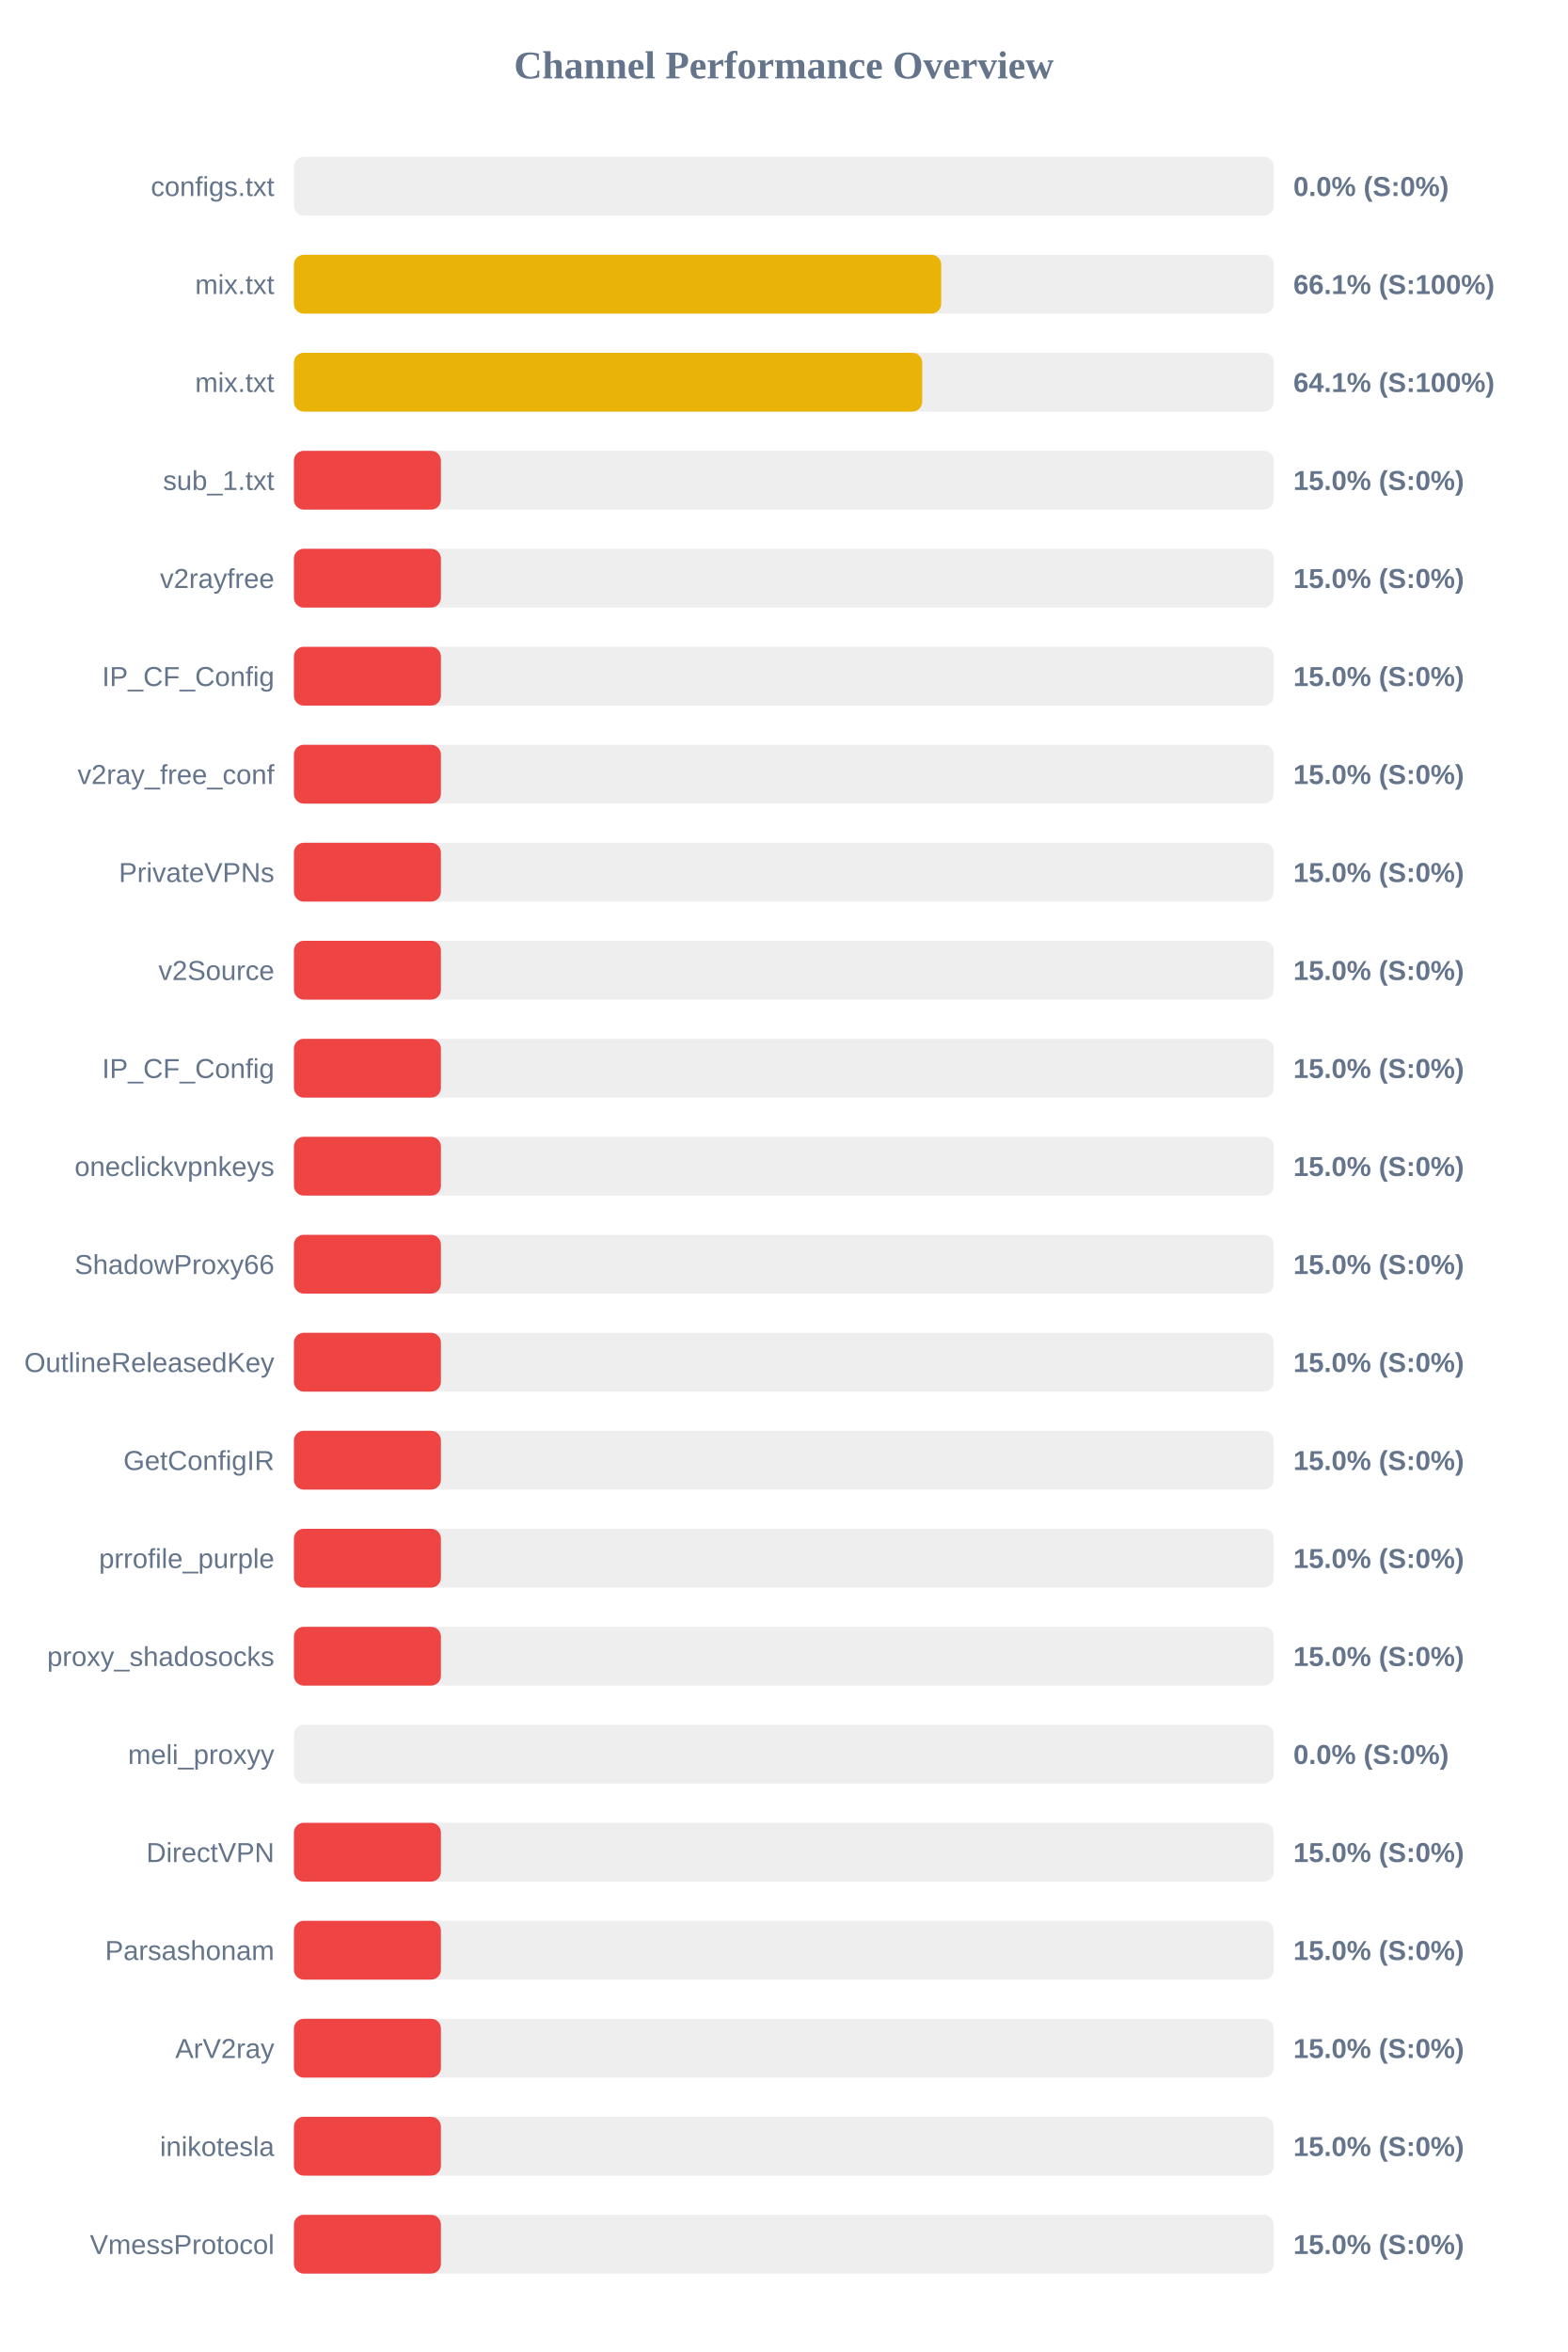
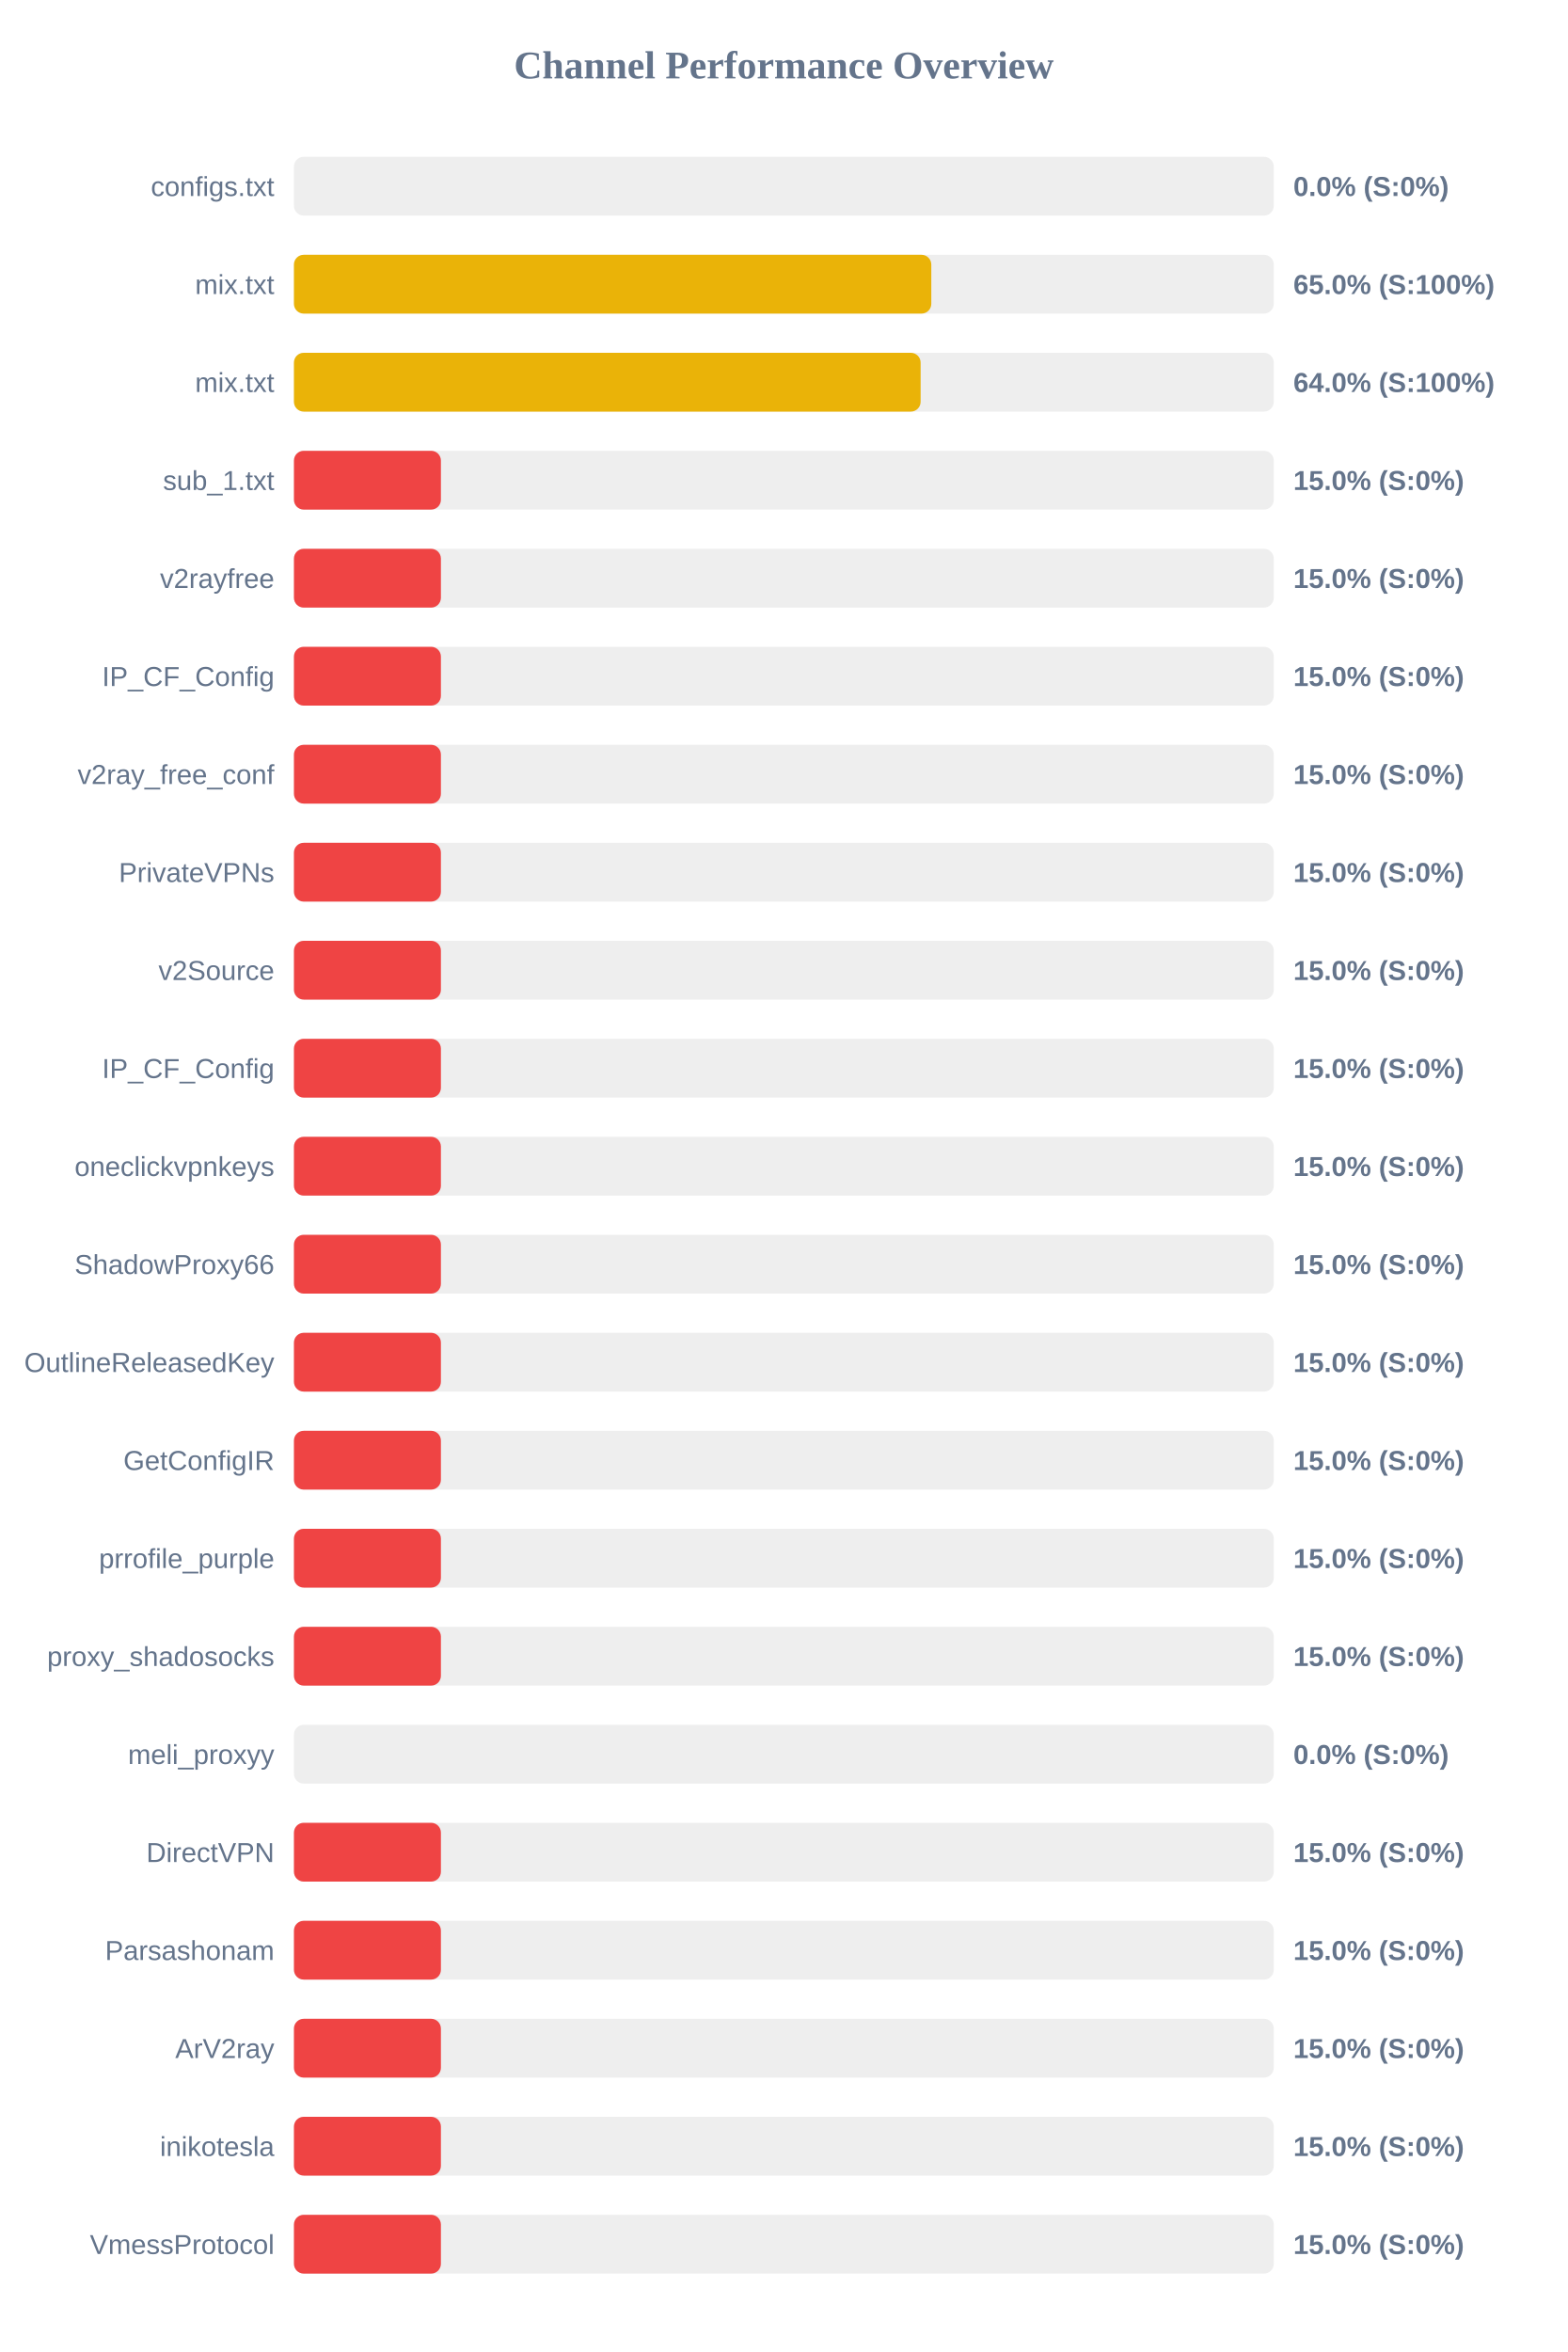
<svg xmlns="http://www.w3.org/2000/svg" width="800" height="1200" version="1.1">
  <style>
        .row { font: 14px Arial; fill: #64748b; }
        .score { font: bold 14px Arial; fill: #64748b; }
    </style>
  <text x="400" y="40" text-anchor="middle" font-size="20px" font-weight="bold" fill="#64748b">Channel Performance Overview</text>
  <rect x="150" y="80" width="500" height="30" fill="#eee" rx="5" />
  <rect x="150" y="80" width="0.0" height="30" fill="#ef4444" rx="5" />
  <text x="140" y="100" text-anchor="end" class="row">configs.txt</text>
  <text x="660" y="100" text-anchor="start" class="score">0.0% (S:0%)</text>
  <rect x="150" y="130" width="500" height="30" fill="#eee" rx="5" />
-   <rect x="150" y="130" width="330.3" height="30" fill="#eab308" rx="5" />
+   <rect x="150" y="130" width="325.25" height="30" fill="#eab308" rx="5" />
  <text x="140" y="150" text-anchor="end" class="row">mix.txt</text>
-   <text x="660" y="150" text-anchor="start" class="score">66.1% (S:100%)</text>
+   <text x="660" y="150" text-anchor="start" class="score">65.0% (S:100%)</text>
  <rect x="150" y="180" width="500" height="30" fill="#eee" rx="5" />
-   <rect x="150" y="180" width="320.6" height="30" fill="#eab308" rx="5" />
+   <rect x="150" y="180" width="319.8" height="30" fill="#eab308" rx="5" />
  <text x="140" y="200" text-anchor="end" class="row">mix.txt</text>
-   <text x="660" y="200" text-anchor="start" class="score">64.1% (S:100%)</text>
+   <text x="660" y="200" text-anchor="start" class="score">64.0% (S:100%)</text>
  <rect x="150" y="230" width="500" height="30" fill="#eee" rx="5" />
  <rect x="150" y="230" width="75.0" height="30" fill="#ef4444" rx="5" />
  <text x="140" y="250" text-anchor="end" class="row">sub_1.txt</text>
  <text x="660" y="250" text-anchor="start" class="score">15.0% (S:0%)</text>
  <rect x="150" y="280" width="500" height="30" fill="#eee" rx="5" />
  <rect x="150" y="280" width="75.0" height="30" fill="#ef4444" rx="5" />
  <text x="140" y="300" text-anchor="end" class="row">v2rayfree</text>
  <text x="660" y="300" text-anchor="start" class="score">15.0% (S:0%)</text>
  <rect x="150" y="330" width="500" height="30" fill="#eee" rx="5" />
  <rect x="150" y="330" width="75.0" height="30" fill="#ef4444" rx="5" />
  <text x="140" y="350" text-anchor="end" class="row">IP_CF_Config</text>
  <text x="660" y="350" text-anchor="start" class="score">15.0% (S:0%)</text>
  <rect x="150" y="380" width="500" height="30" fill="#eee" rx="5" />
  <rect x="150" y="380" width="75.0" height="30" fill="#ef4444" rx="5" />
  <text x="140" y="400" text-anchor="end" class="row">v2ray_free_conf</text>
  <text x="660" y="400" text-anchor="start" class="score">15.0% (S:0%)</text>
  <rect x="150" y="430" width="500" height="30" fill="#eee" rx="5" />
  <rect x="150" y="430" width="75.0" height="30" fill="#ef4444" rx="5" />
  <text x="140" y="450" text-anchor="end" class="row">PrivateVPNs</text>
  <text x="660" y="450" text-anchor="start" class="score">15.0% (S:0%)</text>
  <rect x="150" y="480" width="500" height="30" fill="#eee" rx="5" />
  <rect x="150" y="480" width="75.0" height="30" fill="#ef4444" rx="5" />
  <text x="140" y="500" text-anchor="end" class="row">v2Source</text>
  <text x="660" y="500" text-anchor="start" class="score">15.0% (S:0%)</text>
  <rect x="150" y="530" width="500" height="30" fill="#eee" rx="5" />
  <rect x="150" y="530" width="75.0" height="30" fill="#ef4444" rx="5" />
  <text x="140" y="550" text-anchor="end" class="row">IP_CF_Config</text>
  <text x="660" y="550" text-anchor="start" class="score">15.0% (S:0%)</text>
  <rect x="150" y="580" width="500" height="30" fill="#eee" rx="5" />
  <rect x="150" y="580" width="75.0" height="30" fill="#ef4444" rx="5" />
  <text x="140" y="600" text-anchor="end" class="row">oneclickvpnkeys</text>
  <text x="660" y="600" text-anchor="start" class="score">15.0% (S:0%)</text>
  <rect x="150" y="630" width="500" height="30" fill="#eee" rx="5" />
  <rect x="150" y="630" width="75.0" height="30" fill="#ef4444" rx="5" />
  <text x="140" y="650" text-anchor="end" class="row">ShadowProxy66</text>
  <text x="660" y="650" text-anchor="start" class="score">15.0% (S:0%)</text>
  <rect x="150" y="680" width="500" height="30" fill="#eee" rx="5" />
  <rect x="150" y="680" width="75.0" height="30" fill="#ef4444" rx="5" />
  <text x="140" y="700" text-anchor="end" class="row">OutlineReleasedKey</text>
  <text x="660" y="700" text-anchor="start" class="score">15.0% (S:0%)</text>
  <rect x="150" y="730" width="500" height="30" fill="#eee" rx="5" />
  <rect x="150" y="730" width="75.0" height="30" fill="#ef4444" rx="5" />
  <text x="140" y="750" text-anchor="end" class="row">GetConfigIR</text>
  <text x="660" y="750" text-anchor="start" class="score">15.0% (S:0%)</text>
  <rect x="150" y="780" width="500" height="30" fill="#eee" rx="5" />
  <rect x="150" y="780" width="75.0" height="30" fill="#ef4444" rx="5" />
  <text x="140" y="800" text-anchor="end" class="row">prrofile_purple</text>
  <text x="660" y="800" text-anchor="start" class="score">15.0% (S:0%)</text>
  <rect x="150" y="830" width="500" height="30" fill="#eee" rx="5" />
  <rect x="150" y="830" width="75.0" height="30" fill="#ef4444" rx="5" />
  <text x="140" y="850" text-anchor="end" class="row">proxy_shadosocks</text>
  <text x="660" y="850" text-anchor="start" class="score">15.0% (S:0%)</text>
  <rect x="150" y="880" width="500" height="30" fill="#eee" rx="5" />
  <rect x="150" y="880" width="0.0" height="30" fill="#ef4444" rx="5" />
  <text x="140" y="900" text-anchor="end" class="row">meli_proxyy</text>
  <text x="660" y="900" text-anchor="start" class="score">0.0% (S:0%)</text>
  <rect x="150" y="930" width="500" height="30" fill="#eee" rx="5" />
  <rect x="150" y="930" width="75.0" height="30" fill="#ef4444" rx="5" />
  <text x="140" y="950" text-anchor="end" class="row">DirectVPN</text>
  <text x="660" y="950" text-anchor="start" class="score">15.0% (S:0%)</text>
  <rect x="150" y="980" width="500" height="30" fill="#eee" rx="5" />
  <rect x="150" y="980" width="75.0" height="30" fill="#ef4444" rx="5" />
  <text x="140" y="1000" text-anchor="end" class="row">Parsashonam</text>
  <text x="660" y="1000" text-anchor="start" class="score">15.0% (S:0%)</text>
  <rect x="150" y="1030" width="500" height="30" fill="#eee" rx="5" />
  <rect x="150" y="1030" width="75.0" height="30" fill="#ef4444" rx="5" />
  <text x="140" y="1050" text-anchor="end" class="row">ArV2ray</text>
  <text x="660" y="1050" text-anchor="start" class="score">15.0% (S:0%)</text>
  <rect x="150" y="1080" width="500" height="30" fill="#eee" rx="5" />
  <rect x="150" y="1080" width="75.0" height="30" fill="#ef4444" rx="5" />
  <text x="140" y="1100" text-anchor="end" class="row">inikotesla</text>
  <text x="660" y="1100" text-anchor="start" class="score">15.0% (S:0%)</text>
  <rect x="150" y="1130" width="500" height="30" fill="#eee" rx="5" />
  <rect x="150" y="1130" width="75.0" height="30" fill="#ef4444" rx="5" />
  <text x="140" y="1150" text-anchor="end" class="row">VmessProtocol</text>
  <text x="660" y="1150" text-anchor="start" class="score">15.0% (S:0%)</text>
</svg>
